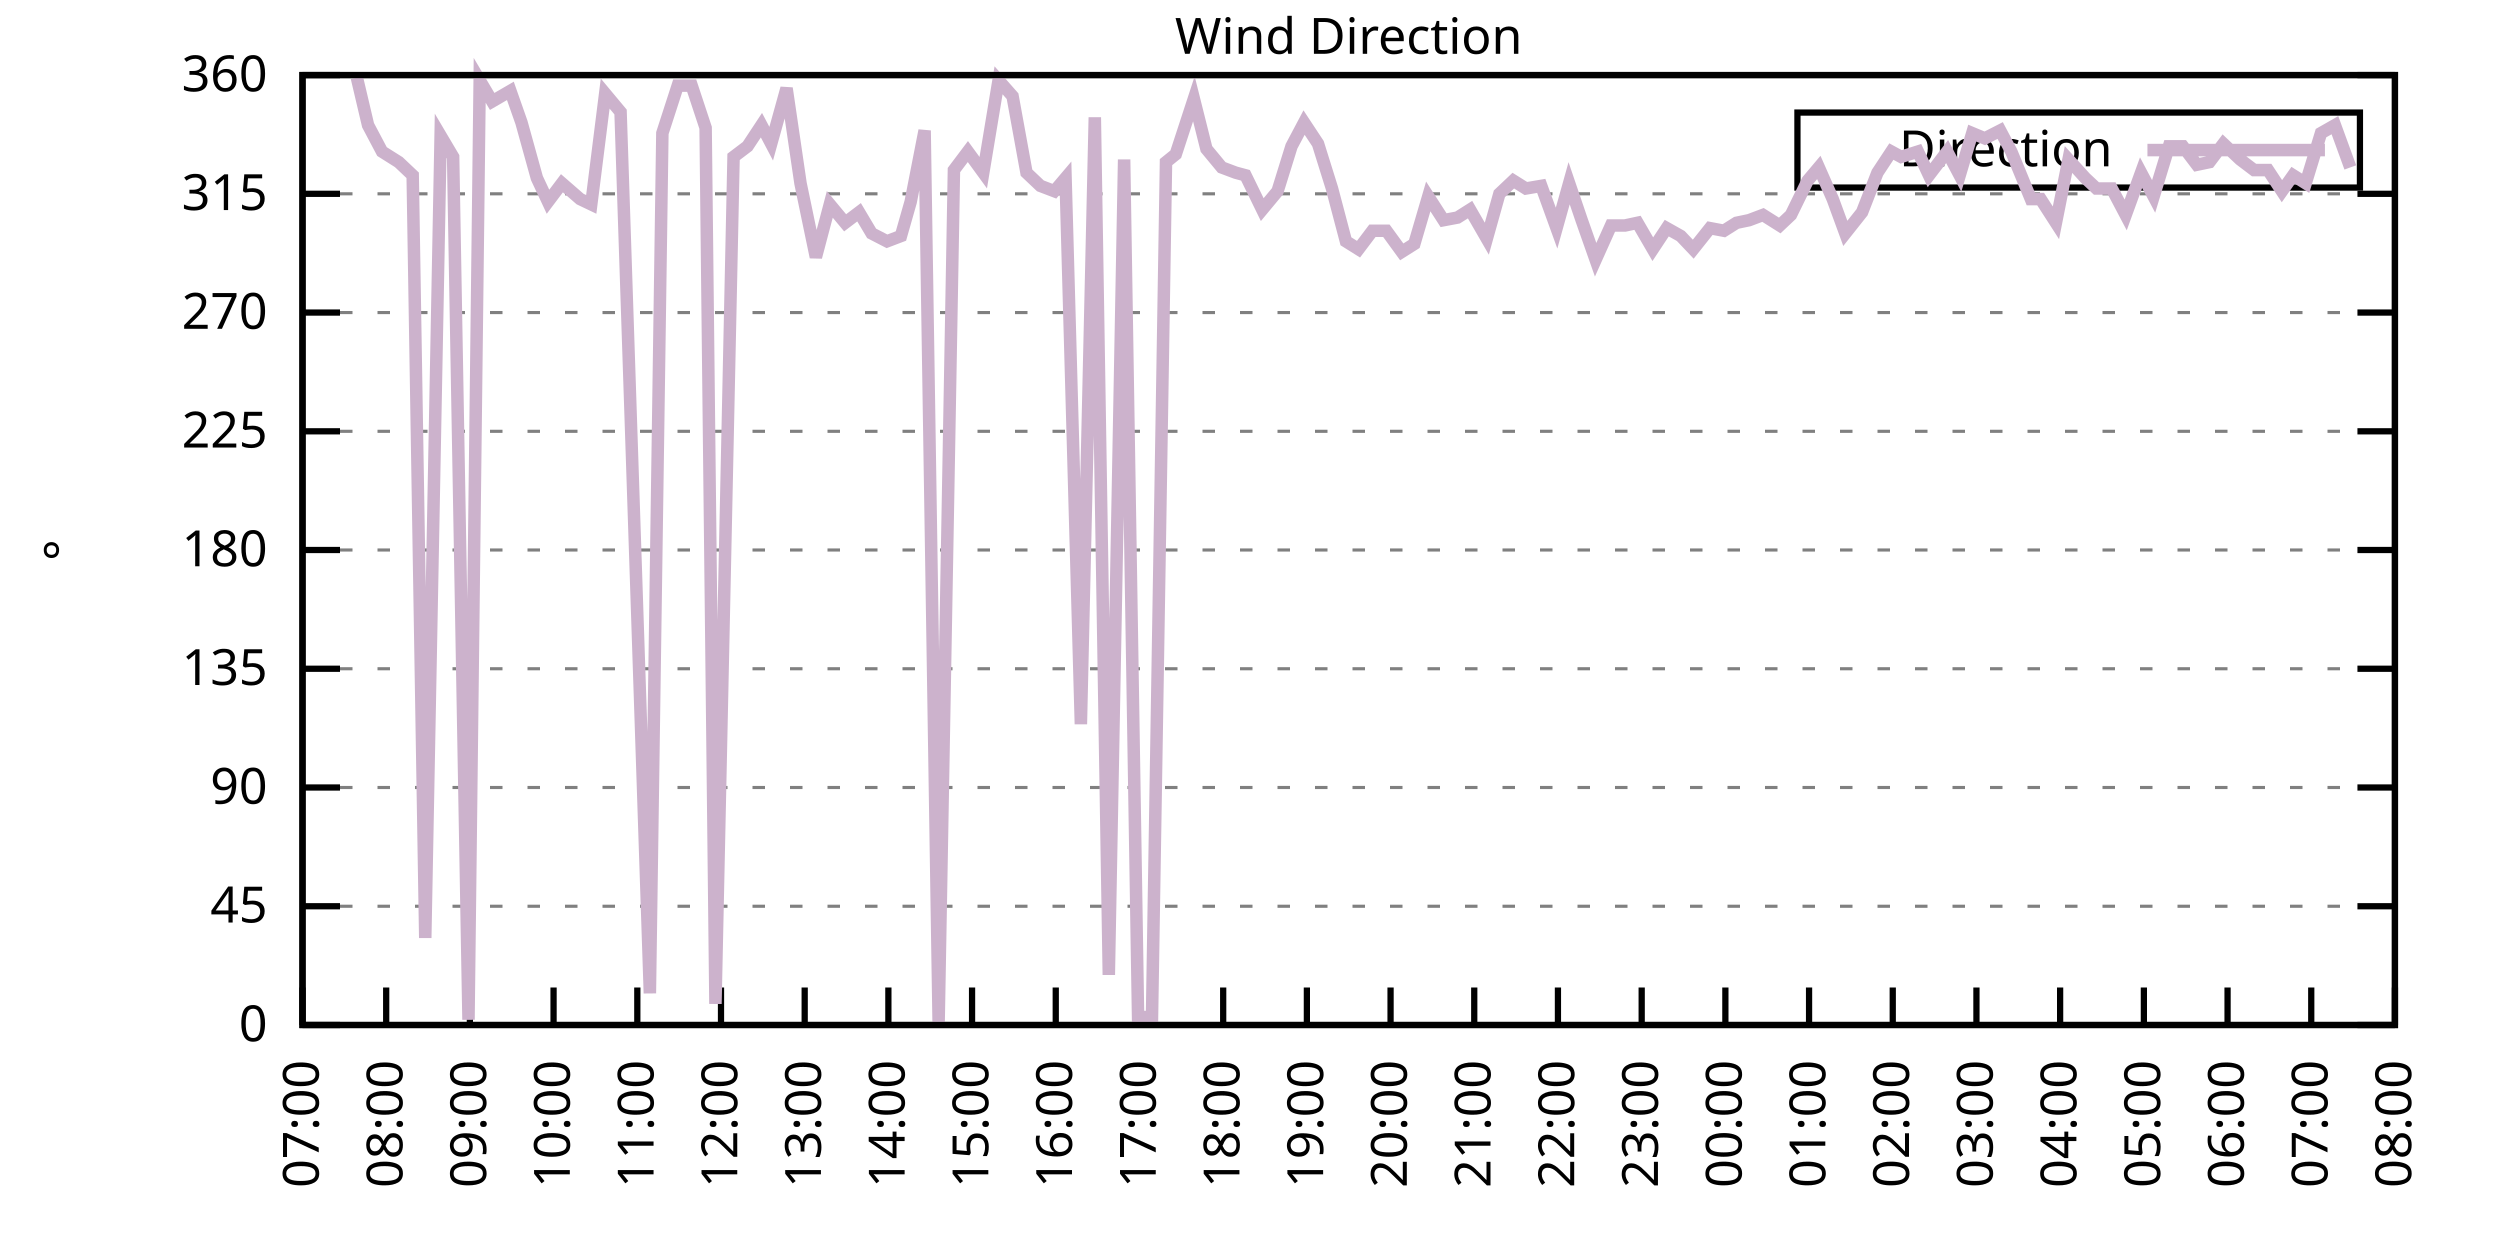
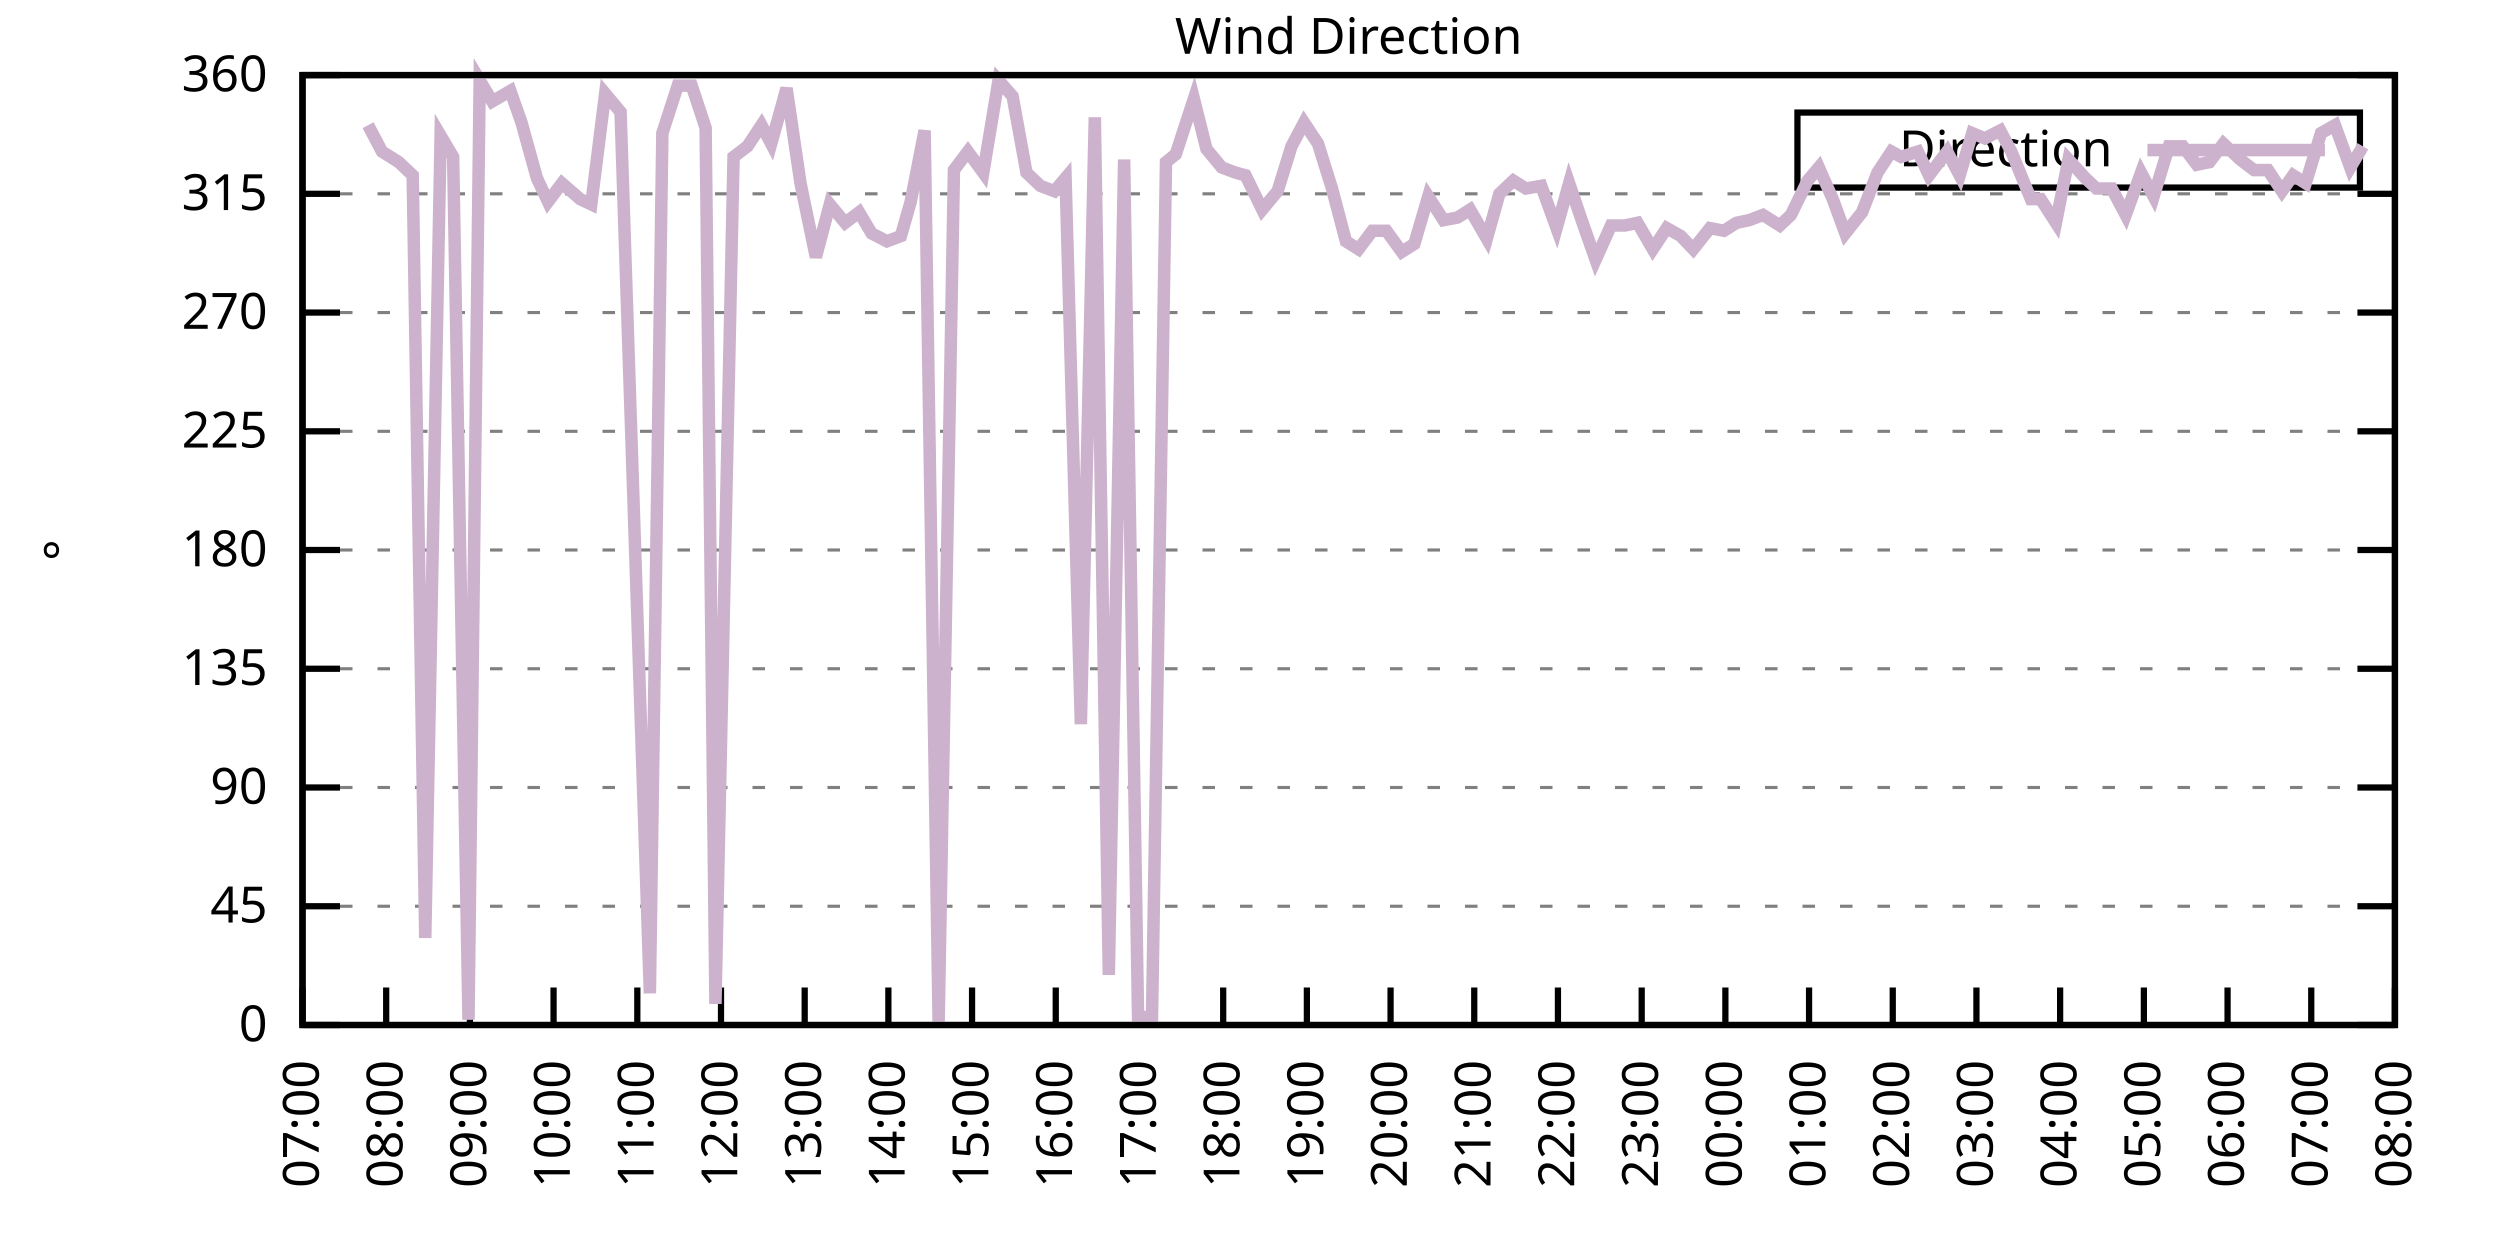
<svg xmlns="http://www.w3.org/2000/svg" xmlns:xlink="http://www.w3.org/1999/xlink" width="400" height="200" viewBox="0 0 400 200">
  <g id="gnuplot_canvas">
    <rect x="0" y="0" width="400" height="200" fill="none" />
    <defs>
      <circle id="gpDot" r="0.5" stroke-width="0.5" stroke="currentColor" />
      <path id="gpPt0" stroke-width="0.333" stroke="currentColor" d="M-1,0 h2 M0,-1 v2" />
      <path id="gpPt1" stroke-width="0.333" stroke="currentColor" d="M-1,-1 L1,1 M1,-1 L-1,1" />
      <path id="gpPt2" stroke-width="0.333" stroke="currentColor" d="M-1,0 L1,0 M0,-1 L0,1 M-1,-1 L1,1 M-1,1 L1,-1" />
      <rect id="gpPt3" stroke-width="0.333" stroke="currentColor" x="-1" y="-1" width="2" height="2" />
      <rect id="gpPt4" stroke-width="0.333" stroke="currentColor" fill="currentColor" x="-1" y="-1" width="2" height="2" />
      <circle id="gpPt5" stroke-width="0.333" stroke="currentColor" cx="0" cy="0" r="1" />
      <use xlink:href="#gpPt5" id="gpPt6" fill="currentColor" stroke="none" />
      <path id="gpPt7" stroke-width="0.333" stroke="currentColor" d="M0,-1.33 L-1.33,0.67 L1.33,0.67 z" />
      <use xlink:href="#gpPt7" id="gpPt8" fill="currentColor" stroke="none" />
      <use xlink:href="#gpPt7" id="gpPt9" stroke="currentColor" transform="rotate(180)" />
      <use xlink:href="#gpPt9" id="gpPt10" fill="currentColor" stroke="none" />
      <use xlink:href="#gpPt3" id="gpPt11" stroke="currentColor" transform="rotate(45)" />
      <use xlink:href="#gpPt11" id="gpPt12" fill="currentColor" stroke="none" />
      <path id="gpPt13" stroke-width="0.333" stroke="currentColor" d="M0,1.330 L1.265,0.411 L0.782,-1.067 L-0.782,-1.076 L-1.265,0.411 z" />
      <use xlink:href="#gpPt13" id="gpPt14" fill="currentColor" stroke="none" />
      <filter id="textbox" filterUnits="objectBoundingBox" x="0" y="0" height="1" width="1">
        <feFlood flood-color="white" flood-opacity="1" result="bgnd" />
        <feComposite in="SourceGraphic" in2="bgnd" operator="atop" />
      </filter>
      <filter id="greybox" filterUnits="objectBoundingBox" x="0" y="0" height="1" width="1">
        <feFlood flood-color="lightgrey" flood-opacity="1" result="grey" />
        <feComposite in="SourceGraphic" in2="grey" operator="atop" />
      </filter>
    </defs>
    <g fill="none" color="white" stroke="currentColor" stroke-width="1.00" stroke-linecap="butt" stroke-linejoin="miter">
</g>
    <g fill="none" color="black" stroke="currentColor" stroke-width="1.00" stroke-linecap="butt" stroke-linejoin="miter">
      <g stroke="none" shape-rendering="crispEdges">
        <polygon fill="rgb(255, 255, 255)" points="48.40,164.00 383.18,164.00 383.18,12.02 48.40,12.02 " />
      </g>
    </g>
    <g fill="none" color="black" stroke="currentColor" stroke-width="1.00" stroke-linecap="butt" stroke-linejoin="miter">
</g>
    <g fill="none" color="black" stroke="black" stroke-width="0.50" stroke-linecap="butt" stroke-linejoin="miter">
</g>
    <g fill="none" color="gray" stroke="currentColor" stroke-width="0.50" stroke-linecap="butt" stroke-linejoin="miter">
      <path stroke="gray" stroke-dasharray="2,4" class="gridline" d="M48.40,164.00 L383.19,164.00  " />
    </g>
    <g fill="none" color="gray" stroke="gray" stroke-width="1.00" stroke-linecap="butt" stroke-linejoin="miter">
</g>
    <g fill="none" color="black" stroke="currentColor" stroke-width="1.00" stroke-linecap="butt" stroke-linejoin="miter">
      <path stroke="black" d="M48.40,164.00 L54.40,164.00 M383.19,164.00 L377.19,164.00  " />
      <g transform="translate(42.80,166.60)" stroke="none" fill="black" font-family="Sans" font-size="8.00" text-anchor="end">
        <text>
          <tspan font-family="Sans"> 0</tspan>
        </text>
      </g>
    </g>
    <g fill="none" color="black" stroke="currentColor" stroke-width="1.00" stroke-linecap="butt" stroke-linejoin="miter">
</g>
    <g fill="none" color="black" stroke="black" stroke-width="0.50" stroke-linecap="butt" stroke-linejoin="miter">
</g>
    <g fill="none" color="gray" stroke="currentColor" stroke-width="0.50" stroke-linecap="butt" stroke-linejoin="miter">
      <path stroke="gray" stroke-dasharray="2,4" class="gridline" d="M48.40,145.00 L383.19,145.00  " />
    </g>
    <g fill="none" color="gray" stroke="gray" stroke-width="1.00" stroke-linecap="butt" stroke-linejoin="miter">
</g>
    <g fill="none" color="black" stroke="currentColor" stroke-width="1.00" stroke-linecap="butt" stroke-linejoin="miter">
      <path stroke="black" d="M48.40,145.00 L54.40,145.00 M383.19,145.00 L377.19,145.00  " />
      <g transform="translate(42.80,147.60)" stroke="none" fill="black" font-family="Sans" font-size="8.00" text-anchor="end">
        <text>
          <tspan font-family="Sans"> 45</tspan>
        </text>
      </g>
    </g>
    <g fill="none" color="black" stroke="currentColor" stroke-width="1.00" stroke-linecap="butt" stroke-linejoin="miter">
</g>
    <g fill="none" color="black" stroke="black" stroke-width="0.50" stroke-linecap="butt" stroke-linejoin="miter">
</g>
    <g fill="none" color="gray" stroke="currentColor" stroke-width="0.50" stroke-linecap="butt" stroke-linejoin="miter">
      <path stroke="gray" stroke-dasharray="2,4" class="gridline" d="M48.40,126.00 L383.19,126.00  " />
    </g>
    <g fill="none" color="gray" stroke="gray" stroke-width="1.00" stroke-linecap="butt" stroke-linejoin="miter">
</g>
    <g fill="none" color="black" stroke="currentColor" stroke-width="1.00" stroke-linecap="butt" stroke-linejoin="miter">
      <path stroke="black" d="M48.40,126.00 L54.40,126.00 M383.19,126.00 L377.19,126.00  " />
      <g transform="translate(42.80,128.60)" stroke="none" fill="black" font-family="Sans" font-size="8.00" text-anchor="end">
        <text>
          <tspan font-family="Sans"> 90</tspan>
        </text>
      </g>
    </g>
    <g fill="none" color="black" stroke="currentColor" stroke-width="1.00" stroke-linecap="butt" stroke-linejoin="miter">
</g>
    <g fill="none" color="black" stroke="black" stroke-width="0.50" stroke-linecap="butt" stroke-linejoin="miter">
</g>
    <g fill="none" color="gray" stroke="currentColor" stroke-width="0.50" stroke-linecap="butt" stroke-linejoin="miter">
      <path stroke="gray" stroke-dasharray="2,4" class="gridline" d="M48.40,107.00 L383.19,107.00  " />
    </g>
    <g fill="none" color="gray" stroke="gray" stroke-width="1.00" stroke-linecap="butt" stroke-linejoin="miter">
</g>
    <g fill="none" color="black" stroke="currentColor" stroke-width="1.00" stroke-linecap="butt" stroke-linejoin="miter">
      <path stroke="black" d="M48.40,107.00 L54.40,107.00 M383.19,107.00 L377.19,107.00  " />
      <g transform="translate(42.80,109.60)" stroke="none" fill="black" font-family="Sans" font-size="8.00" text-anchor="end">
        <text>
          <tspan font-family="Sans"> 135</tspan>
        </text>
      </g>
    </g>
    <g fill="none" color="black" stroke="currentColor" stroke-width="1.00" stroke-linecap="butt" stroke-linejoin="miter">
</g>
    <g fill="none" color="black" stroke="black" stroke-width="0.50" stroke-linecap="butt" stroke-linejoin="miter">
</g>
    <g fill="none" color="gray" stroke="currentColor" stroke-width="0.50" stroke-linecap="butt" stroke-linejoin="miter">
      <path stroke="gray" stroke-dasharray="2,4" class="gridline" d="M48.40,88.00 L383.19,88.00  " />
    </g>
    <g fill="none" color="gray" stroke="gray" stroke-width="1.00" stroke-linecap="butt" stroke-linejoin="miter">
</g>
    <g fill="none" color="black" stroke="currentColor" stroke-width="1.00" stroke-linecap="butt" stroke-linejoin="miter">
      <path stroke="black" d="M48.40,88.00 L54.40,88.00 M383.19,88.00 L377.19,88.00  " />
      <g transform="translate(42.80,90.60)" stroke="none" fill="black" font-family="Sans" font-size="8.00" text-anchor="end">
        <text>
          <tspan font-family="Sans"> 180</tspan>
        </text>
      </g>
    </g>
    <g fill="none" color="black" stroke="currentColor" stroke-width="1.00" stroke-linecap="butt" stroke-linejoin="miter">
</g>
    <g fill="none" color="black" stroke="black" stroke-width="0.50" stroke-linecap="butt" stroke-linejoin="miter">
</g>
    <g fill="none" color="gray" stroke="currentColor" stroke-width="0.50" stroke-linecap="butt" stroke-linejoin="miter">
      <path stroke="gray" stroke-dasharray="2,4" class="gridline" d="M48.40,69.01 L383.19,69.01  " />
    </g>
    <g fill="none" color="gray" stroke="gray" stroke-width="1.00" stroke-linecap="butt" stroke-linejoin="miter">
</g>
    <g fill="none" color="black" stroke="currentColor" stroke-width="1.00" stroke-linecap="butt" stroke-linejoin="miter">
      <path stroke="black" d="M48.40,69.01 L54.40,69.01 M383.19,69.01 L377.19,69.01  " />
      <g transform="translate(42.80,71.61)" stroke="none" fill="black" font-family="Sans" font-size="8.00" text-anchor="end">
        <text>
          <tspan font-family="Sans"> 225</tspan>
        </text>
      </g>
    </g>
    <g fill="none" color="black" stroke="currentColor" stroke-width="1.00" stroke-linecap="butt" stroke-linejoin="miter">
</g>
    <g fill="none" color="black" stroke="black" stroke-width="0.50" stroke-linecap="butt" stroke-linejoin="miter">
</g>
    <g fill="none" color="gray" stroke="currentColor" stroke-width="0.50" stroke-linecap="butt" stroke-linejoin="miter">
      <path stroke="gray" stroke-dasharray="2,4" class="gridline" d="M48.40,50.01 L383.19,50.01  " />
    </g>
    <g fill="none" color="gray" stroke="gray" stroke-width="1.00" stroke-linecap="butt" stroke-linejoin="miter">
</g>
    <g fill="none" color="black" stroke="currentColor" stroke-width="1.00" stroke-linecap="butt" stroke-linejoin="miter">
      <path stroke="black" d="M48.40,50.01 L54.40,50.01 M383.19,50.01 L377.19,50.01  " />
      <g transform="translate(42.80,52.61)" stroke="none" fill="black" font-family="Sans" font-size="8.00" text-anchor="end">
        <text>
          <tspan font-family="Sans"> 270</tspan>
        </text>
      </g>
    </g>
    <g fill="none" color="black" stroke="currentColor" stroke-width="1.00" stroke-linecap="butt" stroke-linejoin="miter">
</g>
    <g fill="none" color="black" stroke="black" stroke-width="0.50" stroke-linecap="butt" stroke-linejoin="miter">
</g>
    <g fill="none" color="gray" stroke="currentColor" stroke-width="0.50" stroke-linecap="butt" stroke-linejoin="miter">
      <path stroke="gray" stroke-dasharray="2,4" class="gridline" d="M48.40,31.01 L383.19,31.01  " />
    </g>
    <g fill="none" color="gray" stroke="gray" stroke-width="1.00" stroke-linecap="butt" stroke-linejoin="miter">
</g>
    <g fill="none" color="black" stroke="currentColor" stroke-width="1.00" stroke-linecap="butt" stroke-linejoin="miter">
      <path stroke="black" d="M48.40,31.01 L54.40,31.01 M383.19,31.01 L377.19,31.01  " />
      <g transform="translate(42.80,33.61)" stroke="none" fill="black" font-family="Sans" font-size="8.00" text-anchor="end">
        <text>
          <tspan font-family="Sans"> 315</tspan>
        </text>
      </g>
    </g>
    <g fill="none" color="black" stroke="currentColor" stroke-width="1.00" stroke-linecap="butt" stroke-linejoin="miter">
</g>
    <g fill="none" color="black" stroke="black" stroke-width="0.50" stroke-linecap="butt" stroke-linejoin="miter">
</g>
    <g fill="none" color="gray" stroke="currentColor" stroke-width="0.50" stroke-linecap="butt" stroke-linejoin="miter">
      <path stroke="gray" stroke-dasharray="2,4" class="gridline" d="M48.40,12.01 L383.19,12.01  " />
    </g>
    <g fill="none" color="gray" stroke="gray" stroke-width="1.00" stroke-linecap="butt" stroke-linejoin="miter">
</g>
    <g fill="none" color="black" stroke="currentColor" stroke-width="1.00" stroke-linecap="butt" stroke-linejoin="miter">
      <path stroke="black" d="M48.40,12.01 L54.40,12.01 M383.19,12.01 L377.19,12.01  " />
      <g transform="translate(42.80,14.61)" stroke="none" fill="black" font-family="Sans" font-size="8.00" text-anchor="end">
        <text>
          <tspan font-family="Sans"> 360</tspan>
        </text>
      </g>
    </g>
    <g fill="none" color="black" stroke="currentColor" stroke-width="1.00" stroke-linecap="butt" stroke-linejoin="miter">
      <path stroke="black" d="M48.40,164.00 L48.40,158.00  " />
      <g transform="translate(51.00,169.60) rotate(270.00)" stroke="none" fill="black" font-family="Sans" font-size="8.00" text-anchor="end">
        <text>
          <tspan font-family="Sans">07:00</tspan>
        </text>
      </g>
    </g>
    <g fill="none" color="black" stroke="currentColor" stroke-width="1.00" stroke-linecap="butt" stroke-linejoin="miter">
      <path stroke="black" d="M61.79,164.00 L61.79,158.00  " />
      <g transform="translate(64.39,169.60) rotate(270.00)" stroke="none" fill="black" font-family="Sans" font-size="8.00" text-anchor="end">
        <text>
          <tspan font-family="Sans">08:00</tspan>
        </text>
      </g>
    </g>
    <g fill="none" color="black" stroke="currentColor" stroke-width="1.00" stroke-linecap="butt" stroke-linejoin="miter">
      <path stroke="black" d="M75.18,164.00 L75.18,158.00  " />
      <g transform="translate(77.78,169.60) rotate(270.00)" stroke="none" fill="black" font-family="Sans" font-size="8.00" text-anchor="end">
        <text>
          <tspan font-family="Sans">09:00</tspan>
        </text>
      </g>
    </g>
    <g fill="none" color="black" stroke="currentColor" stroke-width="1.00" stroke-linecap="butt" stroke-linejoin="miter">
      <path stroke="black" d="M88.57,164.00 L88.57,158.00  " />
      <g transform="translate(91.17,169.60) rotate(270.00)" stroke="none" fill="black" font-family="Sans" font-size="8.00" text-anchor="end">
        <text>
          <tspan font-family="Sans">10:00</tspan>
        </text>
      </g>
    </g>
    <g fill="none" color="black" stroke="currentColor" stroke-width="1.00" stroke-linecap="butt" stroke-linejoin="miter">
      <path stroke="black" d="M101.97,164.00 L101.97,158.00  " />
      <g transform="translate(104.57,169.60) rotate(270.00)" stroke="none" fill="black" font-family="Sans" font-size="8.00" text-anchor="end">
        <text>
          <tspan font-family="Sans">11:00</tspan>
        </text>
      </g>
    </g>
    <g fill="none" color="black" stroke="currentColor" stroke-width="1.00" stroke-linecap="butt" stroke-linejoin="miter">
      <path stroke="black" d="M115.36,164.00 L115.36,158.00  " />
      <g transform="translate(117.96,169.60) rotate(270.00)" stroke="none" fill="black" font-family="Sans" font-size="8.00" text-anchor="end">
        <text>
          <tspan font-family="Sans">12:00</tspan>
        </text>
      </g>
    </g>
    <g fill="none" color="black" stroke="currentColor" stroke-width="1.00" stroke-linecap="butt" stroke-linejoin="miter">
      <path stroke="black" d="M128.75,164.00 L128.75,158.00  " />
      <g transform="translate(131.35,169.60) rotate(270.00)" stroke="none" fill="black" font-family="Sans" font-size="8.00" text-anchor="end">
        <text>
          <tspan font-family="Sans">13:00</tspan>
        </text>
      </g>
    </g>
    <g fill="none" color="black" stroke="currentColor" stroke-width="1.00" stroke-linecap="butt" stroke-linejoin="miter">
      <path stroke="black" d="M142.14,164.00 L142.14,158.00  " />
      <g transform="translate(144.74,169.60) rotate(270.00)" stroke="none" fill="black" font-family="Sans" font-size="8.00" text-anchor="end">
        <text>
          <tspan font-family="Sans">14:00</tspan>
        </text>
      </g>
    </g>
    <g fill="none" color="black" stroke="currentColor" stroke-width="1.00" stroke-linecap="butt" stroke-linejoin="miter">
      <path stroke="black" d="M155.53,164.00 L155.53,158.00  " />
      <g transform="translate(158.13,169.60) rotate(270.00)" stroke="none" fill="black" font-family="Sans" font-size="8.00" text-anchor="end">
        <text>
          <tspan font-family="Sans">15:00</tspan>
        </text>
      </g>
    </g>
    <g fill="none" color="black" stroke="currentColor" stroke-width="1.00" stroke-linecap="butt" stroke-linejoin="miter">
      <path stroke="black" d="M168.92,164.00 L168.92,158.00  " />
      <g transform="translate(171.52,169.60) rotate(270.00)" stroke="none" fill="black" font-family="Sans" font-size="8.00" text-anchor="end">
        <text>
          <tspan font-family="Sans">16:00</tspan>
        </text>
      </g>
    </g>
    <g fill="none" color="black" stroke="currentColor" stroke-width="1.00" stroke-linecap="butt" stroke-linejoin="miter">
      <path stroke="black" d="M182.32,164.00 L182.32,158.00  " />
      <g transform="translate(184.92,169.60) rotate(270.00)" stroke="none" fill="black" font-family="Sans" font-size="8.00" text-anchor="end">
        <text>
          <tspan font-family="Sans">17:00</tspan>
        </text>
      </g>
    </g>
    <g fill="none" color="black" stroke="currentColor" stroke-width="1.00" stroke-linecap="butt" stroke-linejoin="miter">
      <path stroke="black" d="M195.71,164.00 L195.71,158.00  " />
      <g transform="translate(198.31,169.60) rotate(270.00)" stroke="none" fill="black" font-family="Sans" font-size="8.00" text-anchor="end">
        <text>
          <tspan font-family="Sans">18:00</tspan>
        </text>
      </g>
    </g>
    <g fill="none" color="black" stroke="currentColor" stroke-width="1.00" stroke-linecap="butt" stroke-linejoin="miter">
      <path stroke="black" d="M209.10,164.00 L209.10,158.00  " />
      <g transform="translate(211.70,169.60) rotate(270.00)" stroke="none" fill="black" font-family="Sans" font-size="8.00" text-anchor="end">
        <text>
          <tspan font-family="Sans">19:00</tspan>
        </text>
      </g>
    </g>
    <g fill="none" color="black" stroke="currentColor" stroke-width="1.00" stroke-linecap="butt" stroke-linejoin="miter">
      <path stroke="black" d="M222.49,164.00 L222.49,158.00  " />
      <g transform="translate(225.09,169.60) rotate(270.00)" stroke="none" fill="black" font-family="Sans" font-size="8.00" text-anchor="end">
        <text>
          <tspan font-family="Sans">20:00</tspan>
        </text>
      </g>
    </g>
    <g fill="none" color="black" stroke="currentColor" stroke-width="1.00" stroke-linecap="butt" stroke-linejoin="miter">
      <path stroke="black" d="M235.88,164.00 L235.88,158.00  " />
      <g transform="translate(238.48,169.60) rotate(270.00)" stroke="none" fill="black" font-family="Sans" font-size="8.00" text-anchor="end">
        <text>
          <tspan font-family="Sans">21:00</tspan>
        </text>
      </g>
    </g>
    <g fill="none" color="black" stroke="currentColor" stroke-width="1.00" stroke-linecap="butt" stroke-linejoin="miter">
      <path stroke="black" d="M249.27,164.00 L249.27,158.00  " />
      <g transform="translate(251.87,169.60) rotate(270.00)" stroke="none" fill="black" font-family="Sans" font-size="8.00" text-anchor="end">
        <text>
          <tspan font-family="Sans">22:00</tspan>
        </text>
      </g>
    </g>
    <g fill="none" color="black" stroke="currentColor" stroke-width="1.00" stroke-linecap="butt" stroke-linejoin="miter">
      <path stroke="black" d="M262.67,164.00 L262.67,158.00  " />
      <g transform="translate(265.27,169.60) rotate(270.00)" stroke="none" fill="black" font-family="Sans" font-size="8.00" text-anchor="end">
        <text>
          <tspan font-family="Sans">23:00</tspan>
        </text>
      </g>
    </g>
    <g fill="none" color="black" stroke="currentColor" stroke-width="1.00" stroke-linecap="butt" stroke-linejoin="miter">
      <path stroke="black" d="M276.06,164.00 L276.06,158.00  " />
      <g transform="translate(278.66,169.60) rotate(270.00)" stroke="none" fill="black" font-family="Sans" font-size="8.00" text-anchor="end">
        <text>
          <tspan font-family="Sans">00:00</tspan>
        </text>
      </g>
    </g>
    <g fill="none" color="black" stroke="currentColor" stroke-width="1.00" stroke-linecap="butt" stroke-linejoin="miter">
      <path stroke="black" d="M289.45,164.00 L289.45,158.00  " />
      <g transform="translate(292.05,169.60) rotate(270.00)" stroke="none" fill="black" font-family="Sans" font-size="8.00" text-anchor="end">
        <text>
          <tspan font-family="Sans">01:00</tspan>
        </text>
      </g>
    </g>
    <g fill="none" color="black" stroke="currentColor" stroke-width="1.00" stroke-linecap="butt" stroke-linejoin="miter">
      <path stroke="black" d="M302.84,164.00 L302.84,158.00  " />
      <g transform="translate(305.44,169.60) rotate(270.00)" stroke="none" fill="black" font-family="Sans" font-size="8.00" text-anchor="end">
        <text>
          <tspan font-family="Sans">02:00</tspan>
        </text>
      </g>
    </g>
    <g fill="none" color="black" stroke="currentColor" stroke-width="1.00" stroke-linecap="butt" stroke-linejoin="miter">
      <path stroke="black" d="M316.23,164.00 L316.23,158.00  " />
      <g transform="translate(318.83,169.60) rotate(270.00)" stroke="none" fill="black" font-family="Sans" font-size="8.00" text-anchor="end">
        <text>
          <tspan font-family="Sans">03:00</tspan>
        </text>
      </g>
    </g>
    <g fill="none" color="black" stroke="currentColor" stroke-width="1.00" stroke-linecap="butt" stroke-linejoin="miter">
      <path stroke="black" d="M329.62,164.00 L329.62,158.00  " />
      <g transform="translate(332.22,169.60) rotate(270.00)" stroke="none" fill="black" font-family="Sans" font-size="8.00" text-anchor="end">
        <text>
          <tspan font-family="Sans">04:00</tspan>
        </text>
      </g>
    </g>
    <g fill="none" color="black" stroke="currentColor" stroke-width="1.00" stroke-linecap="butt" stroke-linejoin="miter">
      <path stroke="black" d="M343.02,164.00 L343.02,158.00  " />
      <g transform="translate(345.62,169.60) rotate(270.00)" stroke="none" fill="black" font-family="Sans" font-size="8.00" text-anchor="end">
        <text>
          <tspan font-family="Sans">05:00</tspan>
        </text>
      </g>
    </g>
    <g fill="none" color="black" stroke="currentColor" stroke-width="1.00" stroke-linecap="butt" stroke-linejoin="miter">
      <path stroke="black" d="M356.41,164.00 L356.41,158.00  " />
      <g transform="translate(359.01,169.60) rotate(270.00)" stroke="none" fill="black" font-family="Sans" font-size="8.00" text-anchor="end">
        <text>
          <tspan font-family="Sans">06:00</tspan>
        </text>
      </g>
    </g>
    <g fill="none" color="black" stroke="currentColor" stroke-width="1.00" stroke-linecap="butt" stroke-linejoin="miter">
      <path stroke="black" d="M369.80,164.00 L369.80,158.00  " />
      <g transform="translate(372.40,169.60) rotate(270.00)" stroke="none" fill="black" font-family="Sans" font-size="8.00" text-anchor="end">
        <text>
          <tspan font-family="Sans">07:00</tspan>
        </text>
      </g>
    </g>
    <g fill="none" color="black" stroke="currentColor" stroke-width="1.00" stroke-linecap="butt" stroke-linejoin="miter">
      <path stroke="black" d="M383.19,164.00 L383.19,158.00  " />
      <g transform="translate(385.79,169.60) rotate(270.00)" stroke="none" fill="black" font-family="Sans" font-size="8.00" text-anchor="end">
        <text>
          <tspan font-family="Sans">08:00</tspan>
        </text>
      </g>
    </g>
    <g fill="none" color="black" stroke="currentColor" stroke-width="1.00" stroke-linecap="butt" stroke-linejoin="miter">
</g>
    <g fill="none" color="black" stroke="currentColor" stroke-width="1.00" stroke-linecap="butt" stroke-linejoin="miter">
      <path stroke="black" d="M48.40,12.01 L48.40,164.00 L383.19,164.00 L383.19,12.01 L48.40,12.01 Z  " />
    </g>
    <g fill="none" color="black" stroke="currentColor" stroke-width="1.00" stroke-linecap="butt" stroke-linejoin="miter">
</g>
    <g fill="none" color="black" stroke="currentColor" stroke-width="1.00" stroke-linecap="butt" stroke-linejoin="miter">
      <path stroke="black" d="M287.59,30.01 L287.59,18.01 L377.59,18.01 L377.59,30.01 L287.59,30.01 Z  " />
    </g>
    <g id="Wind_direction_plot_1">
      <g fill="none" color="white" stroke="black" stroke-width="2.00" stroke-linecap="butt" stroke-linejoin="miter">
</g>
      <g fill="none" color="black" stroke="currentColor" stroke-width="2.00" stroke-linecap="butt" stroke-linejoin="miter">
        <g transform="translate(337.99,26.61)" stroke="none" fill="black" font-family="Sans" font-size="8.00" text-anchor="end">
          <text>
            <tspan font-family="Sans">Direction</tspan>
          </text>
        </g>
      </g>
      <g fill="none" color="black" stroke="currentColor" stroke-width="2.00" stroke-linecap="butt" stroke-linejoin="miter">
-         <path stroke="rgb(204, 178, 204)" d="M343.59,24.01 L371.99,24.01 M57.10,12.43 L58.89,20.03 L61.12,24.25 L63.80,25.94 L66.03,28.05 L68.04,150.07   L70.50,21.72 L72.50,25.10 L74.96,163.16 L76.75,12.85 L78.75,16.23 L81.66,14.54 L83.44,19.61 L85.90,28.48   L87.68,32.28 L89.91,29.32 L92.82,31.85 L94.60,32.70 L96.83,14.97 L99.29,17.92 L103.98,158.93 L105.98,21.30   L108.44,13.70 L110.67,13.70 L112.90,20.45 L114.47,160.62 L117.37,25.10 L119.60,23.41 L121.83,20.03 L123.39,22.99   L125.85,14.12 L128.08,29.32 L130.54,41.14 L132.77,32.70 L135.22,35.65 L137.45,33.96 L139.46,37.34 L141.92,38.61   L144.15,37.76 L145.71,32.28 L147.94,20.88 L150.18,163.58 L152.63,27.21 L154.86,24.25 L157.32,27.63 L159.77,12.85   L162.01,15.39 L164.24,27.63 L166.47,29.74 L168.70,30.59 L170.49,28.48 L172.94,115.87 L175.17,18.77 L177.41,155.98   L179.86,25.52 L182.09,162.73 L184.32,162.73 L186.56,25.94 L188.12,24.68 L191.02,15.81 L193.03,23.83 L195.48,26.79   L197.72,27.63 L199.28,28.05 L201.96,33.54 L204.41,30.59 L206.64,23.41 L208.65,19.61 L210.88,22.99 L213.12,30.16   L215.35,38.61 L217.36,39.87 L219.59,36.92 L221.82,36.92 L224.28,40.30 L226.29,39.03 L228.52,31.43 L230.97,35.23   L233.20,34.81 L235.21,33.54 L237.89,38.19 L239.90,31.01 L242.13,28.90 L244.14,30.16 L246.60,29.74 L249.05,36.50   L251.06,29.32 L253.07,35.23 L255.30,41.56 L257.76,36.08 L259.99,36.08 L262.00,35.65 L264.45,39.87 L266.68,36.50   L268.92,37.76 L270.92,39.87 L273.60,36.50 L275.83,36.92 L277.84,35.65 L279.85,35.23 L282.08,34.39 L284.76,36.08   L286.55,34.39 L289.23,28.90 L291.01,26.79 L293.24,31.85 L295.25,37.34 L297.93,33.96 L300.39,27.63 L302.62,24.25   L304.18,25.10 L306.86,24.25 L308.64,28.05 L311.54,24.25 L313.55,28.05 L315.56,21.30 L317.57,22.14 L320.03,20.88   L321.81,24.25 L324.94,31.85 L326.50,31.85 L328.95,35.65 L330.96,25.52 L333.64,28.48 L335.43,30.16 L337.88,30.16   L340.11,34.39 L342.57,27.63 L344.58,31.43 L347.03,23.41 L349.26,23.41 L351.50,26.36 L353.51,25.94 L355.74,22.99   L358.42,25.52 L360.65,27.21 L362.88,27.21 L365.11,30.59 L366.90,28.05 L368.91,29.32 L371.36,21.30 L373.59,20.03   L376.05,26.79  " />
+         <path stroke="rgb(204, 178, 204)" d="M343.59,24.01 L371.99,24.01 M58.89,20.03 L61.12,24.25 L63.80,25.94 L66.03,28.05 L68.04,150.07 L70.50,21.72   L72.50,25.10 L74.96,163.16 L76.75,12.85 L78.75,16.23 L81.66,14.54 L83.44,19.61 L85.90,28.48 L87.68,32.28   L89.91,29.32 L92.82,31.85 L94.60,32.70 L96.83,14.97 L99.29,17.92 L103.98,158.93 L105.98,21.30 L108.44,13.70   L110.67,13.70 L112.90,20.45 L114.47,160.62 L117.37,25.10 L119.60,23.41 L121.83,20.03 L123.39,22.99 L125.85,14.12   L128.08,29.32 L130.54,41.14 L132.77,32.70 L135.22,35.65 L137.45,33.96 L139.46,37.34 L141.92,38.61 L144.15,37.76   L145.71,32.28 L147.94,20.88 L150.18,163.58 L152.63,27.21 L154.86,24.25 L157.32,27.63 L159.77,12.85 L162.01,15.39   L164.24,27.63 L166.47,29.74 L168.70,30.59 L170.49,28.48 L172.94,115.87 L175.17,18.77 L177.41,155.98 L179.86,25.52   L182.09,162.73 L184.32,162.73 L186.56,25.94 L188.12,24.68 L191.02,15.81 L193.03,23.83 L195.48,26.79 L197.72,27.63   L199.28,28.05 L201.96,33.54 L204.41,30.59 L206.64,23.41 L208.65,19.61 L210.88,22.99 L213.12,30.16 L215.35,38.61   L217.36,39.87 L219.59,36.92 L221.82,36.92 L224.28,40.30 L226.29,39.03 L228.52,31.43 L230.97,35.23 L233.20,34.81   L235.21,33.54 L237.89,38.19 L239.90,31.01 L242.13,28.90 L244.14,30.16 L246.60,29.74 L249.05,36.50 L251.06,29.32   L253.07,35.23 L255.30,41.56 L257.76,36.08 L259.99,36.08 L262.00,35.65 L264.45,39.87 L266.68,36.50 L268.92,37.76   L270.92,39.87 L273.60,36.50 L275.83,36.92 L277.84,35.65 L279.85,35.23 L282.08,34.39 L284.76,36.08 L286.55,34.39   L289.23,28.90 L291.01,26.79 L293.24,31.85 L295.25,37.34 L297.93,33.96 L300.39,27.63 L302.62,24.25 L304.18,25.10   L306.86,24.25 L308.64,28.05 L311.54,24.25 L313.55,28.05 L315.56,21.30 L317.57,22.14 L320.03,20.88 L321.81,24.25   L324.94,31.85 L326.50,31.85 L328.95,35.65 L330.96,25.52 L333.64,28.48 L335.43,30.16 L337.88,30.16 L340.11,34.39   L342.57,27.63 L344.58,31.43 L347.03,23.41 L349.26,23.41 L351.50,26.36 L353.51,25.94 L355.74,22.99 L358.42,25.52   L360.65,27.21 L362.88,27.21 L365.11,30.59 L366.90,28.05 L368.91,29.32 L371.36,21.30 L373.59,20.03 L376.05,26.79   L378.06,23.41  " />
      </g>
    </g>
    <g fill="none" color="black" stroke="currentColor" stroke-width="2.00" stroke-linecap="butt" stroke-linejoin="miter">
</g>
    <g fill="none" color="black" stroke="black" stroke-width="1.00" stroke-linecap="butt" stroke-linejoin="miter">
</g>
    <g fill="none" color="black" stroke="currentColor" stroke-width="1.00" stroke-linecap="butt" stroke-linejoin="miter">
      <path stroke="black" d="M48.40,12.01 L48.40,164.00 L383.19,164.00 L383.19,12.01 L48.40,12.01 Z  " />
      <g transform="translate(12.80,88.01) rotate(270.00)" stroke="none" fill="black" font-family="Sans" font-size="8.00" text-anchor="middle">
        <text>
          <tspan font-family="Sans">°</tspan>
        </text>
      </g>
    </g>
    <g fill="none" color="black" stroke="currentColor" stroke-width="1.00" stroke-linecap="butt" stroke-linejoin="miter">
</g>
    <g fill="none" color="black" stroke="currentColor" stroke-width="1.00" stroke-linecap="butt" stroke-linejoin="miter">
      <g transform="translate(215.79,8.61)" stroke="none" fill="black" font-family="Sans" font-size="8.00" text-anchor="middle">
        <text>
          <tspan font-family="Sans">Wind Direction</tspan>
        </text>
      </g>
    </g>
    <g fill="none" color="black" stroke="currentColor" stroke-width="1.00" stroke-linecap="butt" stroke-linejoin="miter">
</g>
  </g>
</svg>
